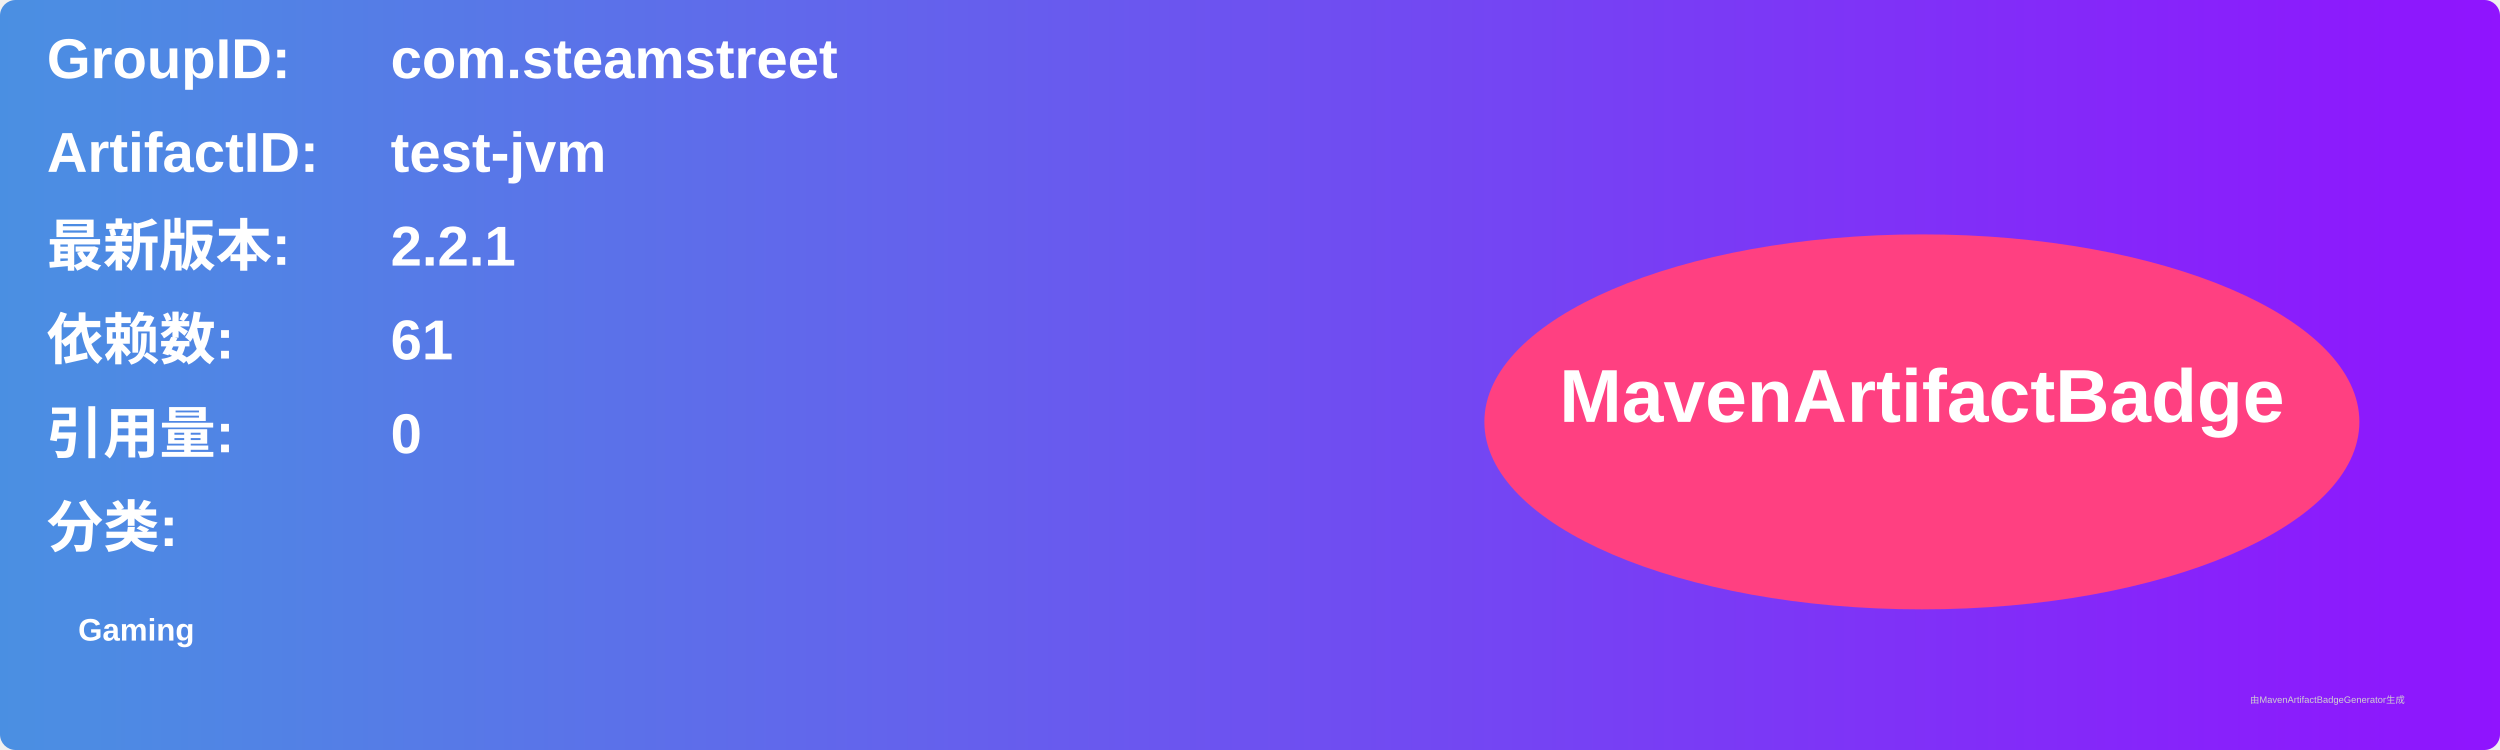
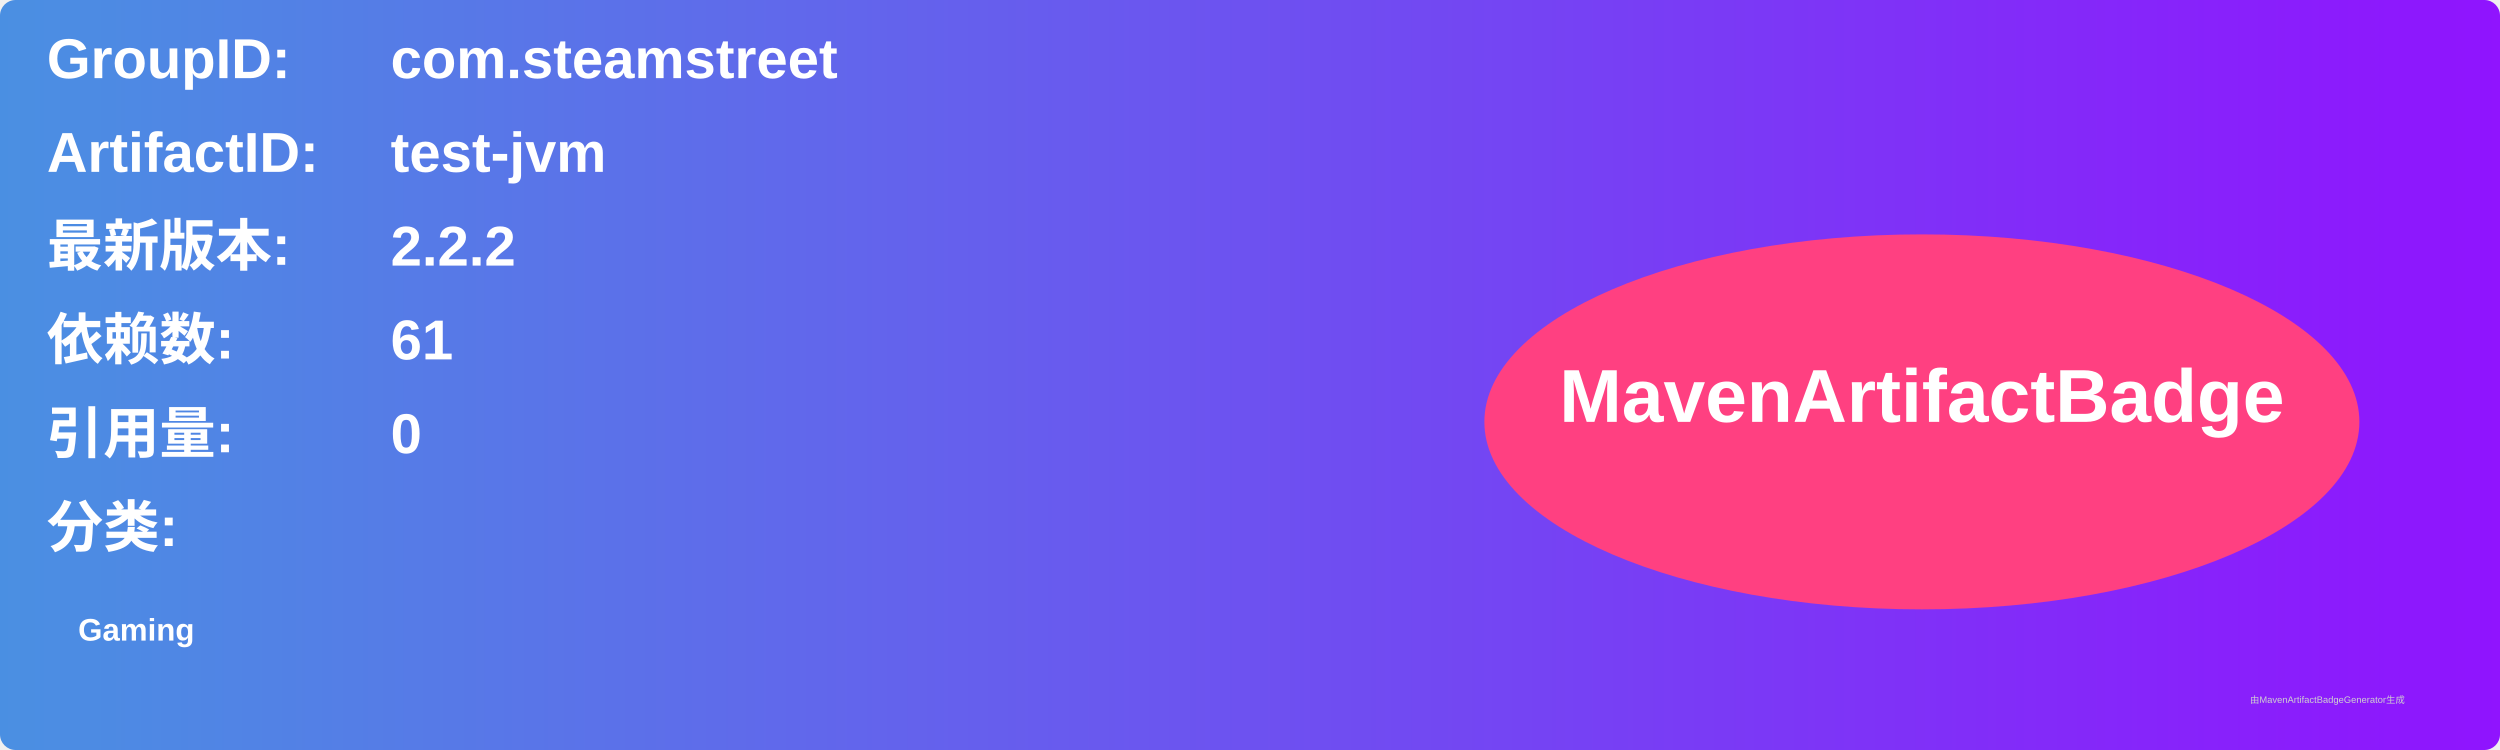
<svg xmlns="http://www.w3.org/2000/svg" width="800" height="240" viewBox="0 0 800 240">
  <linearGradient id="grad" x1="0%" y1="0%" x2="100%" y2="0%">
    <stop offset="0%" stop-color="#4a90e2" />
    <stop offset="100%" stop-color="#9013fe" />
  </linearGradient>
  <rect width="100%" height="100%" rx="5" ry="5" fill="url(#grad)" />
  <g transform="translate(15, 15)">
    <text x="0" y="10" font-family="Arial" font-size="18" fill="white" font-weight="bold" width="260">GroupID:</text>
    <text x="110" y="10" font-family="Arial" font-size="18" fill="white" font-weight="bold" width="460">com.steamstreet</text>
    <text x="0" y="40" font-family="Arial" font-size="18" fill="white" font-weight="bold" width="260">ArtifactID:</text>
    <text x="110" y="40" font-family="Arial" font-size="18" fill="white" font-weight="bold" width="460">test-jvm</text>
    <text x="0" y="70" font-family="Arial" font-size="18" fill="white" font-weight="bold">最新版本:</text>
    <text x="110" y="70" font-family="Arial" font-size="18" fill="white" font-weight="bold">
-       <tspan font-weight="bold">2.2.1</tspan>
+       <tspan font-weight="bold">2.2.2</tspan>
    </text>
    <text x="0" y="100" font-family="Arial" font-size="18" fill="white" font-weight="bold">依赖数: </text>
    <text x="110" y="100" font-family="Arial" font-size="18" fill="white">
      <tspan font-weight="bold">61</tspan>
    </text>
    <text x="0" y="130" font-family="Arial" font-size="18" fill="white" font-weight="bold">引用量: </text>
    <text x="110" y="130" font-family="Arial" font-size="18" fill="white">
      <tspan font-weight="bold">0</tspan>
    </text>
    <text x="0" y="160" font-family="Arial" font-size="18" fill="white" font-weight="bold">分类:</text>
    <text x="10" y="190" font-family="Arial" font-size="10" fill="white">
      <tspan font-weight="bold">Gaming</tspan>
    </text>
    <ellipse cx="600" cy="120" rx="140" ry="60" fill="#ff4081" />
    <text x="600" y="120" text-anchor="middle" font-family="Arial" font-size="24" fill="white" font-weight="bold">MavenArtifactBadge</text>
  </g>
  <text x="720" y="225" font-family="Arial" font-size="3" fill="#d0d0d0">由MavenArtifactBadgeGenerator生成</text>
</svg>
